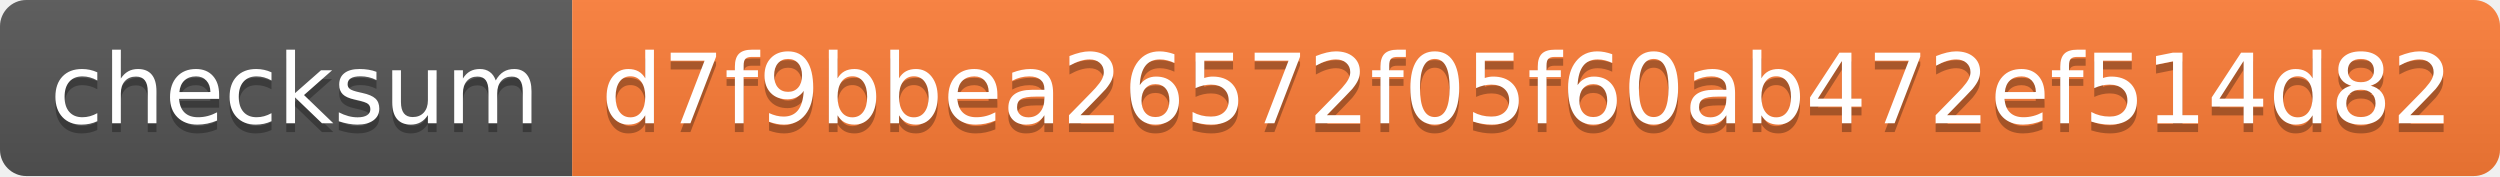
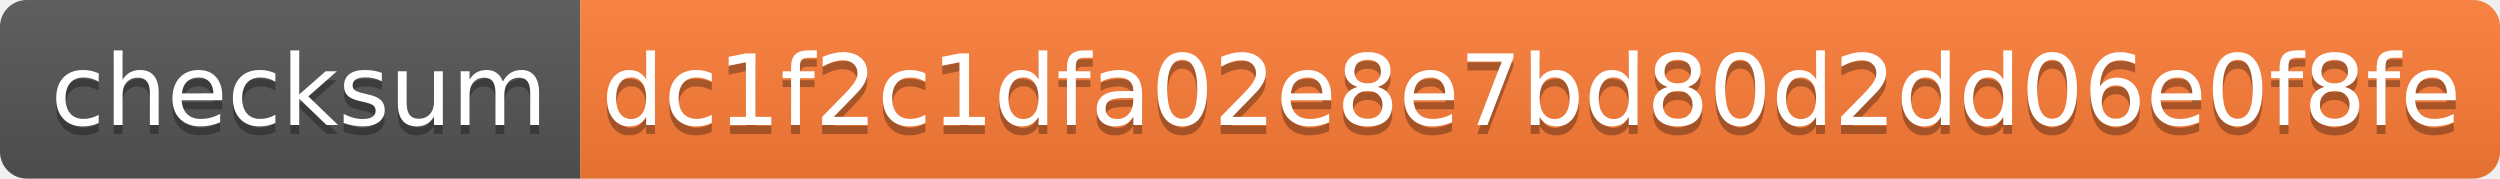
- <svg xmlns="http://www.w3.org/2000/svg" width="284" height="20">
+ <svg xmlns="http://www.w3.org/2000/svg" width="280" height="20">
  <linearGradient id="s" x2="0" y2="100%">
    <stop offset="0" stop-color="#bbb" stop-opacity=".1" />
    <stop offset="1" stop-opacity=".1" />
  </linearGradient>
  <clipPath id="r">
-     <rect width="284" height="20" rx="3" fill="#fff" />
+     <rect width="280" height="20" rx="3" fill="#fff" />
  </clipPath>
  <g clip-path="url(#r)">
    <rect width="65" height="20" fill="#555" />
-     <rect x="65" width="219" height="20" fill="#fe7d37" />
-     <rect width="284" height="20" fill="url(#s)" />
+     <rect x="65" width="215" height="20" fill="#fe7d37" />
+     <rect width="280" height="20" fill="url(#s)" />
  </g>
  <g fill="#fff" text-anchor="middle" font-family="Verdana,Geneva,DejaVu Sans,sans-serif" text-rendering="geometricPrecision" font-size="110">
    <text x="335" y="150" fill="#010101" fill-opacity=".3" transform="scale(.1)" textLength="550">checksum</text>
    <text x="335" y="140" transform="scale(.1)" textLength="550">checksum</text>
-     <text x="1735" y="150" fill="#010101" fill-opacity=".3" transform="scale(.1)" textLength="2090">d7f9bbea26572f05f60ab472ef514d82</text>
-     <text x="1735" y="140" transform="scale(.1)" textLength="2090">d7f9bbea26572f05f60ab472ef514d82</text>
+     <text x="1715" y="150" fill="#010101" fill-opacity=".3" transform="scale(.1)" textLength="2050">dc1f2c1dfa02e8e7bd80d2dd06e0f8fe</text>
+     <text x="1715" y="140" transform="scale(.1)" textLength="2050">dc1f2c1dfa02e8e7bd80d2dd06e0f8fe</text>
  </g>
</svg>
